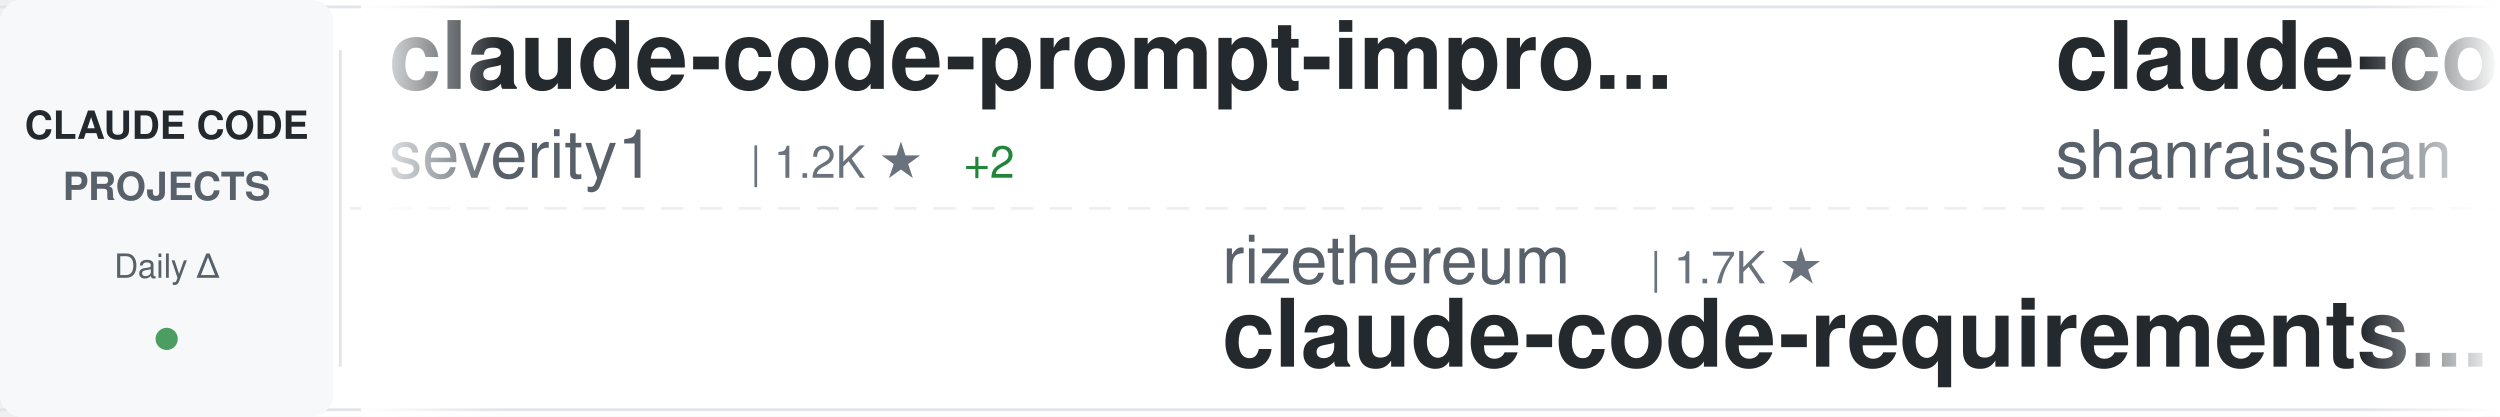
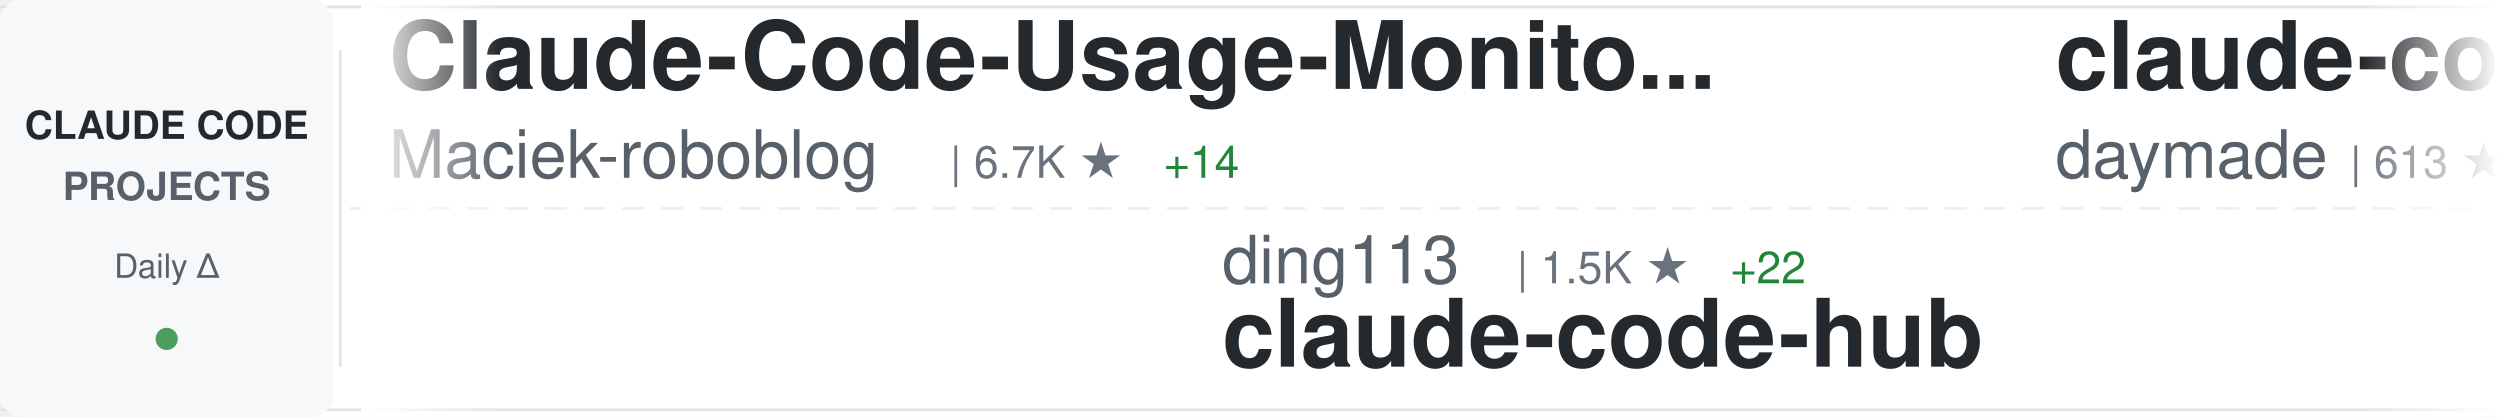
<svg xmlns="http://www.w3.org/2000/svg" width="900" height="150">
  <defs>
    <linearGradient id="awesomeLeftFade" x1="0%" y1="0%" x2="100%" y2="0%">
      <stop offset="0%" style="stop-color:#ffffff;stop-opacity:1" />
      <stop offset="100%" style="stop-color:#ffffff;stop-opacity:0" />
    </linearGradient>
    <linearGradient id="awesomeRightFade" x1="0%" y1="0%" x2="100%" y2="0%">
      <stop offset="0%" style="stop-color:#ffffff;stop-opacity:0" />
      <stop offset="100%" style="stop-color:#ffffff;stop-opacity:1" />
    </linearGradient>
  </defs>
  <rect width="900" height="150" fill="#ffffff" rx="8" />
  <rect x="0" y="2" width="900" height="1" fill="#e1e4e8" />
  <rect x="0" y="147" width="900" height="1" fill="#e1e4e8" />
  <line x1="0" y1="75" x2="900" y2="75" stroke="#e1e4e8" stroke-width="1" stroke-dasharray="8 6" opacity="0.6" />
  <rect x="0" y="0" width="120" height="150" fill="#f6f8fa" rx="8" />
  <text x="60" y="50" font-family="-apple-system, BlinkMacSystemFont, 'Segoe UI', Helvetica, Arial, sans-serif" font-size="14" font-weight="600" fill="#24292e" text-anchor="middle">CLAUDE CODE</text>
  <text x="60" y="72" font-family="-apple-system, BlinkMacSystemFont, 'Segoe UI', Helvetica, Arial, sans-serif" font-size="14" font-weight="600" fill="#586069" text-anchor="middle">PROJECTS</text>
  <text x="60" y="100" font-family="-apple-system, BlinkMacSystemFont, 'Segoe UI', Helvetica, Arial, sans-serif" font-size="12" font-weight="500" fill="#586069" text-anchor="middle">Daily Δ</text>
  <circle cx="60" cy="122" r="4" fill="#22863a" opacity="0.8" />
  <rect x="122" y="18" width="1" height="114" fill="#e1e4e8" />
  <clipPath id="awesomeTickerClip">
    <rect x="130" y="0" width="770" height="150" />
  </clipPath>
  <g clip-path="url(#awesomeTickerClip)">
    <g id="awesomeTickerItems">
      <animateTransform attributeName="transform" attributeType="XML" type="translate" from="0 0" to="-3000 0" dur="54s" repeatCount="indefinite" />
      <g transform="translate(0, 0)">
-         <text x="140" y="32" font-family="-apple-system, BlinkMacSystemFont, 'Segoe UI', Helvetica, Arial, sans-serif" font-size="34" font-weight="600" fill="#24292e">claude-code-prompt-impro...</text>
-         <text x="140" y="64" font-family="-apple-system, BlinkMacSystemFont, 'Segoe UI', Helvetica, Arial, sans-serif" font-size="24" font-weight="400" fill="#586069">severity1</text>
-         <text x="270" y="64" font-family="-apple-system, BlinkMacSystemFont, 'Segoe UI', Helvetica, Arial, sans-serif" font-size="16" font-weight="500" fill="#6a737d">| 1.2K ★</text>
-         <text x="347" y="64" font-family="-apple-system, BlinkMacSystemFont, 'Segoe UI', Helvetica, Arial, sans-serif" font-size="16" font-weight="500" fill="#22863a"> +2</text>
+         <text x="140" y="32" font-family="-apple-system, BlinkMacSystemFont, 'Segoe UI', Helvetica, Arial, sans-serif" font-size="34" font-weight="600" fill="#24292e">Claude-Code-Usage-Monito...</text>
+         <text x="140" y="64" font-family="-apple-system, BlinkMacSystemFont, 'Segoe UI', Helvetica, Arial, sans-serif" font-size="24" font-weight="400" fill="#586069">Maciek-roboblog</text>
+         <text x="342" y="64" font-family="-apple-system, BlinkMacSystemFont, 'Segoe UI', Helvetica, Arial, sans-serif" font-size="16" font-weight="500" fill="#6a737d">| 6.7K ★</text>
+         <text x="419" y="64" font-family="-apple-system, BlinkMacSystemFont, 'Segoe UI', Helvetica, Arial, sans-serif" font-size="16" font-weight="500" fill="#22863a"> +14</text>
      </g>
      <g transform="translate(300, 0)">
+         <text x="140" y="102" font-family="-apple-system, BlinkMacSystemFont, 'Segoe UI', Helvetica, Arial, sans-serif" font-size="24" font-weight="400" fill="#586069">ding113</text>
+         <text x="246" y="102" font-family="-apple-system, BlinkMacSystemFont, 'Segoe UI', Helvetica, Arial, sans-serif" font-size="16" font-weight="500" fill="#6a737d">| 1.5K ★</text>
+         <text x="323" y="102" font-family="-apple-system, BlinkMacSystemFont, 'Segoe UI', Helvetica, Arial, sans-serif" font-size="16" font-weight="500" fill="#22863a"> +22</text>
+         <text x="140" y="132" font-family="-apple-system, BlinkMacSystemFont, 'Segoe UI', Helvetica, Arial, sans-serif" font-size="34" font-weight="600" fill="#24292e">claude-code-hub</text>
+       </g>
+       <g transform="translate(600, 0)">
+         <text x="140" y="32" font-family="-apple-system, BlinkMacSystemFont, 'Segoe UI', Helvetica, Arial, sans-serif" font-size="34" font-weight="600" fill="#24292e">claude-code-skills</text>
+         <text x="140" y="64" font-family="-apple-system, BlinkMacSystemFont, 'Segoe UI', Helvetica, Arial, sans-serif" font-size="24" font-weight="400" fill="#586069">daymade</text>
+         <text x="246" y="64" font-family="-apple-system, BlinkMacSystemFont, 'Segoe UI', Helvetica, Arial, sans-serif" font-size="16" font-weight="500" fill="#6a737d">| 613 ★</text>
+         <text x="314" y="64" font-family="-apple-system, BlinkMacSystemFont, 'Segoe UI', Helvetica, Arial, sans-serif" font-size="16" font-weight="500" fill="#22863a"> +4</text>
+       </g>
+       <g transform="translate(900, 0)">
        <text x="140" y="102" font-family="-apple-system, BlinkMacSystemFont, 'Segoe UI', Helvetica, Arial, sans-serif" font-size="24" font-weight="400" fill="#586069">rizethereum</text>
        <text x="294" y="102" font-family="-apple-system, BlinkMacSystemFont, 'Segoe UI', Helvetica, Arial, sans-serif" font-size="16" font-weight="500" fill="#6a737d">| 1.7K ★</text>
+         <text x="371" y="102" font-family="-apple-system, BlinkMacSystemFont, 'Segoe UI', Helvetica, Arial, sans-serif" font-size="16" font-weight="500" fill="#22863a"> +1</text>
        <text x="140" y="132" font-family="-apple-system, BlinkMacSystemFont, 'Segoe UI', Helvetica, Arial, sans-serif" font-size="34" font-weight="600" fill="#24292e">claude-code-requirements...</text>
      </g>
-       <g transform="translate(600, 0)">
-         <text x="140" y="32" font-family="-apple-system, BlinkMacSystemFont, 'Segoe UI', Helvetica, Arial, sans-serif" font-size="34" font-weight="600" fill="#24292e">claude-code-best-practic...</text>
-         <text x="140" y="64" font-family="-apple-system, BlinkMacSystemFont, 'Segoe UI', Helvetica, Arial, sans-serif" font-size="24" font-weight="400" fill="#586069">shanraisshan</text>
-         <text x="306" y="64" font-family="-apple-system, BlinkMacSystemFont, 'Segoe UI', Helvetica, Arial, sans-serif" font-size="16" font-weight="500" fill="#6a737d">| 5.8K ★</text>
-         <text x="383" y="64" font-family="-apple-system, BlinkMacSystemFont, 'Segoe UI', Helvetica, Arial, sans-serif" font-size="16" font-weight="500" fill="#22863a"> +587</text>
-       </g>
-       <g transform="translate(900, 0)">
-         <text x="140" y="102" font-family="-apple-system, BlinkMacSystemFont, 'Segoe UI', Helvetica, Arial, sans-serif" font-size="24" font-weight="400" fill="#586069">snarktank</text>
-         <text x="270" y="102" font-family="-apple-system, BlinkMacSystemFont, 'Segoe UI', Helvetica, Arial, sans-serif" font-size="16" font-weight="500" fill="#6a737d">| 11.6K ★</text>
-         <text x="356" y="102" font-family="-apple-system, BlinkMacSystemFont, 'Segoe UI', Helvetica, Arial, sans-serif" font-size="16" font-weight="500" fill="#22863a"> +117</text>
-         <text x="140" y="132" font-family="-apple-system, BlinkMacSystemFont, 'Segoe UI', Helvetica, Arial, sans-serif" font-size="34" font-weight="600" fill="#24292e">ralph</text>
-       </g>
      <g transform="translate(1200, 0)">
-         <text x="140" y="32" font-family="-apple-system, BlinkMacSystemFont, 'Segoe UI', Helvetica, Arial, sans-serif" font-size="34" font-weight="600" fill="#24292e">claudecodeui</text>
-         <text x="140" y="64" font-family="-apple-system, BlinkMacSystemFont, 'Segoe UI', Helvetica, Arial, sans-serif" font-size="24" font-weight="400" fill="#586069">siteboon</text>
-         <text x="258" y="64" font-family="-apple-system, BlinkMacSystemFont, 'Segoe UI', Helvetica, Arial, sans-serif" font-size="16" font-weight="500" fill="#6a737d">| 7.3K ★</text>
-         <text x="335" y="64" font-family="-apple-system, BlinkMacSystemFont, 'Segoe UI', Helvetica, Arial, sans-serif" font-size="16" font-weight="500" fill="#22863a"> +92</text>
+         <text x="140" y="32" font-family="-apple-system, BlinkMacSystemFont, 'Segoe UI', Helvetica, Arial, sans-serif" font-size="34" font-weight="600" fill="#24292e">awesome-claude-skills</text>
+         <text x="140" y="64" font-family="-apple-system, BlinkMacSystemFont, 'Segoe UI', Helvetica, Arial, sans-serif" font-size="24" font-weight="400" fill="#586069">ComposioHQ</text>
+         <text x="282" y="64" font-family="-apple-system, BlinkMacSystemFont, 'Segoe UI', Helvetica, Arial, sans-serif" font-size="16" font-weight="500" fill="#6a737d">| 38.7K ★</text>
+         <text x="368" y="64" font-family="-apple-system, BlinkMacSystemFont, 'Segoe UI', Helvetica, Arial, sans-serif" font-size="16" font-weight="500" fill="#22863a"> +340</text>
      </g>
      <g transform="translate(1500, 0)">
+         <text x="140" y="102" font-family="-apple-system, BlinkMacSystemFont, 'Segoe UI', Helvetica, Arial, sans-serif" font-size="24" font-weight="400" fill="#586069">shanraisshan</text>
+         <text x="306" y="102" font-family="-apple-system, BlinkMacSystemFont, 'Segoe UI', Helvetica, Arial, sans-serif" font-size="16" font-weight="500" fill="#6a737d">| 5.9K ★</text>
+         <text x="383" y="102" font-family="-apple-system, BlinkMacSystemFont, 'Segoe UI', Helvetica, Arial, sans-serif" font-size="16" font-weight="500" fill="#22863a"> +564</text>
+         <text x="140" y="132" font-family="-apple-system, BlinkMacSystemFont, 'Segoe UI', Helvetica, Arial, sans-serif" font-size="34" font-weight="600" fill="#24292e">claude-code-best-practic...</text>
+       </g>
+       <g transform="translate(1800, 0)">
+         <text x="140" y="32" font-family="-apple-system, BlinkMacSystemFont, 'Segoe UI', Helvetica, Arial, sans-serif" font-size="34" font-weight="600" fill="#24292e">claude-code-subagents</text>
+         <text x="140" y="64" font-family="-apple-system, BlinkMacSystemFont, 'Segoe UI', Helvetica, Arial, sans-serif" font-size="24" font-weight="400" fill="#586069">0xfurai</text>
+         <text x="246" y="64" font-family="-apple-system, BlinkMacSystemFont, 'Segoe UI', Helvetica, Arial, sans-serif" font-size="16" font-weight="500" fill="#6a737d">| 732 ★</text>
+         <text x="314" y="64" font-family="-apple-system, BlinkMacSystemFont, 'Segoe UI', Helvetica, Arial, sans-serif" font-size="16" font-weight="500" fill="#22863a"> +2</text>
+       </g>
+       <g transform="translate(2100, 0)">
+         <text x="140" y="102" font-family="-apple-system, BlinkMacSystemFont, 'Segoe UI', Helvetica, Arial, sans-serif" font-size="24" font-weight="400" fill="#586069">ChrisWiles</text>
+         <text x="282" y="102" font-family="-apple-system, BlinkMacSystemFont, 'Segoe UI', Helvetica, Arial, sans-serif" font-size="16" font-weight="500" fill="#6a737d">| 5.4K ★</text>
+         <text x="359" y="102" font-family="-apple-system, BlinkMacSystemFont, 'Segoe UI', Helvetica, Arial, sans-serif" font-size="16" font-weight="500" fill="#22863a"> +4</text>
+         <text x="140" y="132" font-family="-apple-system, BlinkMacSystemFont, 'Segoe UI', Helvetica, Arial, sans-serif" font-size="34" font-weight="600" fill="#24292e">claude-code-showcase</text>
+       </g>
+       <g transform="translate(2400, 0)">
+         <text x="140" y="32" font-family="-apple-system, BlinkMacSystemFont, 'Segoe UI', Helvetica, Arial, sans-serif" font-size="34" font-weight="600" fill="#24292e">Claudable</text>
+         <text x="140" y="64" font-family="-apple-system, BlinkMacSystemFont, 'Segoe UI', Helvetica, Arial, sans-serif" font-size="24" font-weight="400" fill="#586069">opactorai</text>
+         <text x="270" y="64" font-family="-apple-system, BlinkMacSystemFont, 'Segoe UI', Helvetica, Arial, sans-serif" font-size="16" font-weight="500" fill="#6a737d">| 3.8K ★</text>
+         <text x="347" y="64" font-family="-apple-system, BlinkMacSystemFont, 'Segoe UI', Helvetica, Arial, sans-serif" font-size="16" font-weight="500" fill="#22863a"> +6</text>
+       </g>
+       <g transform="translate(2700, 0)">
        <text x="140" y="102" font-family="-apple-system, BlinkMacSystemFont, 'Segoe UI', Helvetica, Arial, sans-serif" font-size="24" font-weight="400" fill="#586069">EnzeD</text>
        <text x="222" y="102" font-family="-apple-system, BlinkMacSystemFont, 'Segoe UI', Helvetica, Arial, sans-serif" font-size="16" font-weight="500" fill="#6a737d">| 4.0K ★</text>
-         <text x="299" y="102" font-family="-apple-system, BlinkMacSystemFont, 'Segoe UI', Helvetica, Arial, sans-serif" font-size="16" font-weight="500" fill="#22863a"> +6</text>
+         <text x="299" y="102" font-family="-apple-system, BlinkMacSystemFont, 'Segoe UI', Helvetica, Arial, sans-serif" font-size="16" font-weight="500" fill="#22863a"> +9</text>
        <text x="140" y="132" font-family="-apple-system, BlinkMacSystemFont, 'Segoe UI', Helvetica, Arial, sans-serif" font-size="34" font-weight="600" fill="#24292e">vibe-coding</text>
      </g>
-       <g transform="translate(1800, 0)">
-         <text x="140" y="32" font-family="-apple-system, BlinkMacSystemFont, 'Segoe UI', Helvetica, Arial, sans-serif" font-size="34" font-weight="600" fill="#24292e">claude-code-webui</text>
-         <text x="140" y="64" font-family="-apple-system, BlinkMacSystemFont, 'Segoe UI', Helvetica, Arial, sans-serif" font-size="24" font-weight="400" fill="#586069">sugyan</text>
-         <text x="234" y="64" font-family="-apple-system, BlinkMacSystemFont, 'Segoe UI', Helvetica, Arial, sans-serif" font-size="16" font-weight="500" fill="#6a737d">| 935 ★</text>
+       <g transform="translate(3000, 0)">
+         <text x="140" y="32" font-family="-apple-system, BlinkMacSystemFont, 'Segoe UI', Helvetica, Arial, sans-serif" font-size="34" font-weight="600" fill="#24292e">Claude-Code-Usage-Monito...</text>
+         <text x="140" y="64" font-family="-apple-system, BlinkMacSystemFont, 'Segoe UI', Helvetica, Arial, sans-serif" font-size="24" font-weight="400" fill="#586069">Maciek-roboblog</text>
+         <text x="342" y="64" font-family="-apple-system, BlinkMacSystemFont, 'Segoe UI', Helvetica, Arial, sans-serif" font-size="16" font-weight="500" fill="#6a737d">| 6.7K ★</text>
+         <text x="419" y="64" font-family="-apple-system, BlinkMacSystemFont, 'Segoe UI', Helvetica, Arial, sans-serif" font-size="16" font-weight="500" fill="#22863a"> +14</text>
      </g>
-       <g transform="translate(2100, 0)">
-         <text x="140" y="102" font-family="-apple-system, BlinkMacSystemFont, 'Segoe UI', Helvetica, Arial, sans-serif" font-size="24" font-weight="400" fill="#586069">MadAppGang</text>
-         <text x="282" y="102" font-family="-apple-system, BlinkMacSystemFont, 'Segoe UI', Helvetica, Arial, sans-serif" font-size="16" font-weight="500" fill="#6a737d">| 241 ★</text>
-         <text x="350" y="102" font-family="-apple-system, BlinkMacSystemFont, 'Segoe UI', Helvetica, Arial, sans-serif" font-size="16" font-weight="500" fill="#22863a"> +1</text>
-         <text x="140" y="132" font-family="-apple-system, BlinkMacSystemFont, 'Segoe UI', Helvetica, Arial, sans-serif" font-size="34" font-weight="600" fill="#24292e">claude-code</text>
+       <g transform="translate(3300, 0)">
+         <text x="140" y="102" font-family="-apple-system, BlinkMacSystemFont, 'Segoe UI', Helvetica, Arial, sans-serif" font-size="24" font-weight="400" fill="#586069">ding113</text>
+         <text x="246" y="102" font-family="-apple-system, BlinkMacSystemFont, 'Segoe UI', Helvetica, Arial, sans-serif" font-size="16" font-weight="500" fill="#6a737d">| 1.5K ★</text>
+         <text x="323" y="102" font-family="-apple-system, BlinkMacSystemFont, 'Segoe UI', Helvetica, Arial, sans-serif" font-size="16" font-weight="500" fill="#22863a"> +22</text>
+         <text x="140" y="132" font-family="-apple-system, BlinkMacSystemFont, 'Segoe UI', Helvetica, Arial, sans-serif" font-size="34" font-weight="600" fill="#24292e">claude-code-hub</text>
      </g>
-       <g transform="translate(2400, 0)">
+       <g transform="translate(3600, 0)">
        <text x="140" y="32" font-family="-apple-system, BlinkMacSystemFont, 'Segoe UI', Helvetica, Arial, sans-serif" font-size="34" font-weight="600" fill="#24292e">claude-code-skills</text>
        <text x="140" y="64" font-family="-apple-system, BlinkMacSystemFont, 'Segoe UI', Helvetica, Arial, sans-serif" font-size="24" font-weight="400" fill="#586069">daymade</text>
-         <text x="246" y="64" font-family="-apple-system, BlinkMacSystemFont, 'Segoe UI', Helvetica, Arial, sans-serif" font-size="16" font-weight="500" fill="#6a737d">| 611 ★</text>
-         <text x="314" y="64" font-family="-apple-system, BlinkMacSystemFont, 'Segoe UI', Helvetica, Arial, sans-serif" font-size="16" font-weight="500" fill="#22863a"> +3</text>
+         <text x="246" y="64" font-family="-apple-system, BlinkMacSystemFont, 'Segoe UI', Helvetica, Arial, sans-serif" font-size="16" font-weight="500" fill="#6a737d">| 613 ★</text>
+         <text x="314" y="64" font-family="-apple-system, BlinkMacSystemFont, 'Segoe UI', Helvetica, Arial, sans-serif" font-size="16" font-weight="500" fill="#22863a"> +4</text>
      </g>
-       <g transform="translate(2700, 0)">
-         <text x="140" y="102" font-family="-apple-system, BlinkMacSystemFont, 'Segoe UI', Helvetica, Arial, sans-serif" font-size="24" font-weight="400" fill="#586069">wasabeef</text>
-         <text x="258" y="102" font-family="-apple-system, BlinkMacSystemFont, 'Segoe UI', Helvetica, Arial, sans-serif" font-size="16" font-weight="500" fill="#6a737d">| 1.0K ★</text>
-         <text x="140" y="132" font-family="-apple-system, BlinkMacSystemFont, 'Segoe UI', Helvetica, Arial, sans-serif" font-size="34" font-weight="600" fill="#24292e">claude-code-cookbook</text>
-       </g>
-       <g transform="translate(3000, 0)">
-         <text x="140" y="32" font-family="-apple-system, BlinkMacSystemFont, 'Segoe UI', Helvetica, Arial, sans-serif" font-size="34" font-weight="600" fill="#24292e">claude-code-prompt-impro...</text>
-         <text x="140" y="64" font-family="-apple-system, BlinkMacSystemFont, 'Segoe UI', Helvetica, Arial, sans-serif" font-size="24" font-weight="400" fill="#586069">severity1</text>
-         <text x="270" y="64" font-family="-apple-system, BlinkMacSystemFont, 'Segoe UI', Helvetica, Arial, sans-serif" font-size="16" font-weight="500" fill="#6a737d">| 1.2K ★</text>
-         <text x="347" y="64" font-family="-apple-system, BlinkMacSystemFont, 'Segoe UI', Helvetica, Arial, sans-serif" font-size="16" font-weight="500" fill="#22863a"> +2</text>
-       </g>
-       <g transform="translate(3300, 0)">
+       <g transform="translate(3900, 0)">
        <text x="140" y="102" font-family="-apple-system, BlinkMacSystemFont, 'Segoe UI', Helvetica, Arial, sans-serif" font-size="24" font-weight="400" fill="#586069">rizethereum</text>
        <text x="294" y="102" font-family="-apple-system, BlinkMacSystemFont, 'Segoe UI', Helvetica, Arial, sans-serif" font-size="16" font-weight="500" fill="#6a737d">| 1.7K ★</text>
+         <text x="371" y="102" font-family="-apple-system, BlinkMacSystemFont, 'Segoe UI', Helvetica, Arial, sans-serif" font-size="16" font-weight="500" fill="#22863a"> +1</text>
        <text x="140" y="132" font-family="-apple-system, BlinkMacSystemFont, 'Segoe UI', Helvetica, Arial, sans-serif" font-size="34" font-weight="600" fill="#24292e">claude-code-requirements...</text>
-       </g>
-       <g transform="translate(3600, 0)">
-         <text x="140" y="32" font-family="-apple-system, BlinkMacSystemFont, 'Segoe UI', Helvetica, Arial, sans-serif" font-size="34" font-weight="600" fill="#24292e">claude-code-best-practic...</text>
-         <text x="140" y="64" font-family="-apple-system, BlinkMacSystemFont, 'Segoe UI', Helvetica, Arial, sans-serif" font-size="24" font-weight="400" fill="#586069">shanraisshan</text>
-         <text x="306" y="64" font-family="-apple-system, BlinkMacSystemFont, 'Segoe UI', Helvetica, Arial, sans-serif" font-size="16" font-weight="500" fill="#6a737d">| 5.8K ★</text>
-         <text x="383" y="64" font-family="-apple-system, BlinkMacSystemFont, 'Segoe UI', Helvetica, Arial, sans-serif" font-size="16" font-weight="500" fill="#22863a"> +587</text>
-       </g>
-       <g transform="translate(3900, 0)">
-         <text x="140" y="102" font-family="-apple-system, BlinkMacSystemFont, 'Segoe UI', Helvetica, Arial, sans-serif" font-size="24" font-weight="400" fill="#586069">snarktank</text>
-         <text x="270" y="102" font-family="-apple-system, BlinkMacSystemFont, 'Segoe UI', Helvetica, Arial, sans-serif" font-size="16" font-weight="500" fill="#6a737d">| 11.6K ★</text>
-         <text x="356" y="102" font-family="-apple-system, BlinkMacSystemFont, 'Segoe UI', Helvetica, Arial, sans-serif" font-size="16" font-weight="500" fill="#22863a"> +117</text>
-         <text x="140" y="132" font-family="-apple-system, BlinkMacSystemFont, 'Segoe UI', Helvetica, Arial, sans-serif" font-size="34" font-weight="600" fill="#24292e">ralph</text>
      </g>
    </g>
  </g>
  <rect x="130" y="0" width="50" height="150" fill="url(#awesomeLeftFade)" />
  <rect x="850" y="0" width="50" height="150" fill="url(#awesomeRightFade)" />
</svg>
